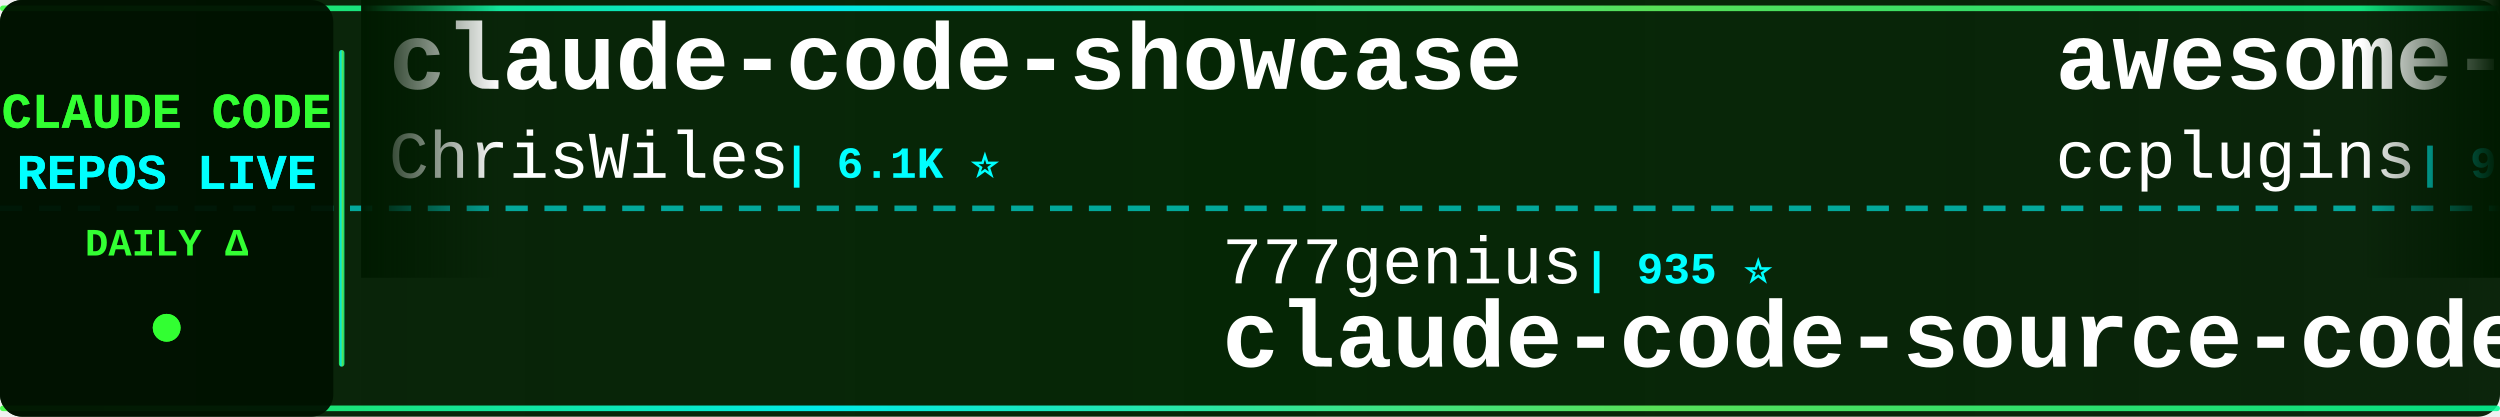
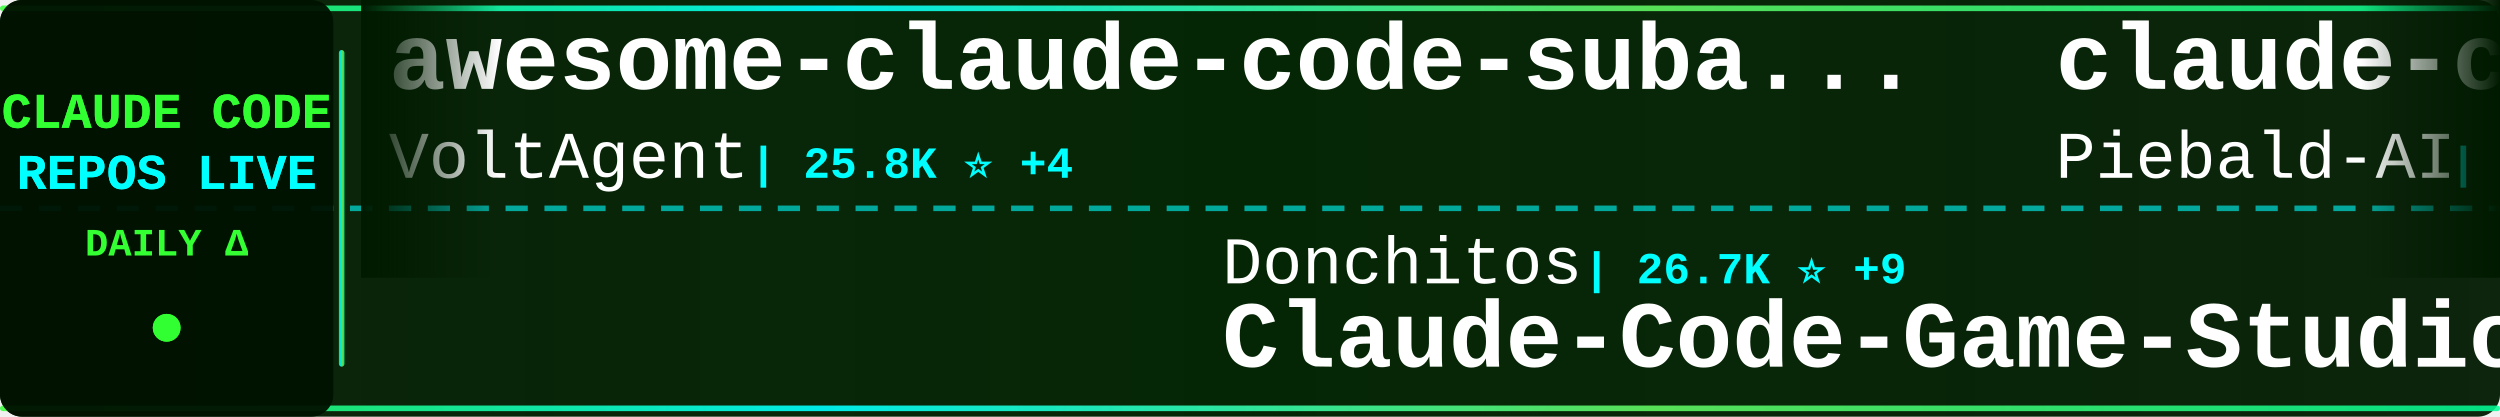
<svg xmlns="http://www.w3.org/2000/svg" width="900" height="150">
  <defs>
    <linearGradient id="tickerBg" x1="0%" y1="0%" x2="100%" y2="0%">
      <stop offset="0%" style="stop-color:#001a00;stop-opacity:0.95" />
      <stop offset="50%" style="stop-color:#002200;stop-opacity:0.98" />
      <stop offset="100%" style="stop-color:#001a00;stop-opacity:0.95" />
    </linearGradient>
    <linearGradient id="borderGrad" x1="0%" y1="0%" x2="100%" y2="0%">
      <stop offset="0%" style="stop-color:#33ff33;stop-opacity:0.85">
        <animate attributeName="stop-opacity" values="0.85;1;0.85" dur="2s" repeatCount="indefinite" />
      </stop>
      <stop offset="33%" style="stop-color:#00ffff;stop-opacity:0.9">
        <animate attributeName="stop-opacity" values="0.9;1;0.9" dur="2.2s" repeatCount="indefinite" />
      </stop>
      <stop offset="66%" style="stop-color:#66ff66;stop-opacity:0.85">
        <animate attributeName="stop-opacity" values="0.85;1;0.85" dur="1.8s" repeatCount="indefinite" />
      </stop>
      <stop offset="100%" style="stop-color:#00ff99;stop-opacity:0.85">
        <animate attributeName="stop-opacity" values="0.85;1;0.85" dur="2s" repeatCount="indefinite" />
      </stop>
    </linearGradient>
    <filter id="textGlow">
      <feGaussianBlur stdDeviation="0.1" result="coloredBlur" />
      <feMerge>
        <feMergeNode in="coloredBlur" />
        <feMergeNode in="SourceGraphic" />
      </feMerge>
    </filter>
    <filter id="metricGlow">
      <feGaussianBlur stdDeviation="0.2" result="coloredBlur" />
      <feMerge>
        <feMergeNode in="coloredBlur" />
        <feMergeNode in="SourceGraphic" />
      </feMerge>
    </filter>
    <linearGradient id="leftFade" x1="0%" y1="0%" x2="100%" y2="0%">
      <stop offset="0%" style="stop-color:#001a00;stop-opacity:1" />
      <stop offset="100%" style="stop-color:#001a00;stop-opacity:0" />
    </linearGradient>
    <linearGradient id="rightFade" x1="0%" y1="0%" x2="100%" y2="0%">
      <stop offset="0%" style="stop-color:#001a00;stop-opacity:0" />
      <stop offset="100%" style="stop-color:#001a00;stop-opacity:1" />
    </linearGradient>
  </defs>
  <rect width="900" height="150" fill="url(#tickerBg)" rx="8" />
  <rect x="0" y="2" width="900" height="2" fill="url(#borderGrad)" rx="1" />
  <rect x="0" y="146" width="900" height="2" fill="url(#borderGrad)" rx="1" />
  <line x1="0" y1="75" x2="900" y2="75" stroke="#00ffff" stroke-width="2" stroke-dasharray="8 6" opacity="0.6" />
  <rect x="0" y="0" width="120" height="150" fill="#001100" opacity="0.95" rx="8" />
  <text x="60" y="46" font-family="'Courier New', monospace" font-size="18" font-weight="bold" fill="#33ff33" text-anchor="middle" filter="url(#textGlow)">
    CLAUDE CODE
  </text>
  <text x="60" y="68" font-family="'Courier New', monospace" font-size="18" font-weight="bold" fill="#00ffff" text-anchor="middle" filter="url(#textGlow)">
    REPOS LIVE
  </text>
  <text x="60" y="92" font-family="'Courier New', monospace" font-size="14" font-weight="bold" fill="#33ff33" text-anchor="middle">
    DAILY Δ
  </text>
  <circle cx="60" cy="118" r="5" fill="#33ff33" filter="url(#metricGlow)">
    <animate attributeName="r" values="4;6;4" dur="1.5s" repeatCount="indefinite" />
    <animate attributeName="opacity" values="0.6;1;0.6" dur="1.5s" repeatCount="indefinite" />
  </circle>
  <rect x="122" y="18" width="2" height="114" fill="url(#borderGrad)" rx="1" />
  <clipPath id="tickerClip">
    <rect x="130" y="0" width="770" height="150" />
  </clipPath>
  <g clip-path="url(#tickerClip)">
    <g id="tickerItems">
      <animateTransform attributeName="transform" attributeType="XML" type="translate" from="0 0" to="-3000 0" dur="54s" repeatCount="indefinite" />
      <g transform="translate(0, 0)">
-         <text x="140" y="32" font-family="'Courier New', monospace" font-size="34" font-weight="bold" fill="#ffffff">claude-code-showcase</text>
-         <text x="140" y="64" font-family="'Courier New', monospace" font-size="24" font-weight="normal" fill="#ffffff" opacity="1.0">ChrisWiles</text>
-         <text x="282" y="64" font-family="'Courier New', monospace" font-size="16" font-weight="bold" fill="#00ffff"> | 6.1K ⭐</text>
+         <text x="140" y="32" font-family="'Courier New', monospace" font-size="34" font-weight="bold" fill="#ffffff">awesome-claude-code-suba...</text>
+         <text x="140" y="64" font-family="'Courier New', monospace" font-size="24" font-weight="normal" fill="#ffffff" opacity="1.0">VoltAgent</text>
+         <text x="270" y="64" font-family="'Courier New', monospace" font-size="16" font-weight="bold" fill="#00ffff"> | 25.8K ⭐ +4</text>
      </g>
      <g transform="translate(300, 0)">
-         <text x="140" y="102" font-family="'Courier New', monospace" font-size="24" font-weight="normal" fill="#ffffff" opacity="1.0">777genius</text>
-         <text x="270" y="102" font-family="'Courier New', monospace" font-size="16" font-weight="bold" fill="#00ffff"> | 935 ⭐</text>
-         <text x="140" y="132" font-family="'Courier New', monospace" font-size="34" font-weight="bold" fill="#ffffff">claude-code-source-code</text>
+         <text x="140" y="102" font-family="'Courier New', monospace" font-size="24" font-weight="normal" fill="#ffffff" opacity="1.0">Donchitos</text>
+         <text x="270" y="102" font-family="'Courier New', monospace" font-size="16" font-weight="bold" fill="#00ffff"> | 26.7K ⭐ +9</text>
+         <text x="140" y="132" font-family="'Courier New', monospace" font-size="34" font-weight="bold" fill="#ffffff">Claude-Code-Game-Studios</text>
      </g>
      <g transform="translate(600, 0)">
-         <text x="140" y="32" font-family="'Courier New', monospace" font-size="34" font-weight="bold" fill="#ffffff">awesome-claude-code-plug...</text>
-         <text x="140" y="64" font-family="'Courier New', monospace" font-size="24" font-weight="normal" fill="#ffffff" opacity="1.0">ccplugins</text>
-         <text x="270" y="64" font-family="'Courier New', monospace" font-size="16" font-weight="bold" fill="#00ffff"> | 974 ⭐</text>
+         <text x="140" y="32" font-family="'Courier New', monospace" font-size="34" font-weight="bold" fill="#ffffff">claude-code-system-promp...</text>
+         <text x="140" y="64" font-family="'Courier New', monospace" font-size="24" font-weight="normal" fill="#ffffff" opacity="1.0">Piebald-AI</text>
+         <text x="282" y="64" font-family="'Courier New', monospace" font-size="16" font-weight="bold" fill="#00ffff"> | 12.9K ⭐ +2</text>
      </g>
      <g transform="translate(900, 0)">
-         <text x="140" y="102" font-family="'Courier New', monospace" font-size="24" font-weight="normal" fill="#ffffff" opacity="1.0">Cranot</text>
-         <text x="234" y="102" font-family="'Courier New', monospace" font-size="16" font-weight="bold" fill="#00ffff"> | 2.9K ⭐</text>
+         <text x="140" y="102" font-family="'Courier New', monospace" font-size="24" font-weight="normal" fill="#ffffff" opacity="1.0">anthropics</text>
+         <text x="282" y="102" font-family="'Courier New', monospace" font-size="16" font-weight="bold" fill="#00ffff"> | 9.5K ⭐ +7</text>
+         <text x="140" y="132" font-family="'Courier New', monospace" font-size="34" font-weight="bold" fill="#ffffff">claude-code-action</text>
+       </g>
+       <g transform="translate(1200, 0)">
+         <text x="140" y="32" font-family="'Courier New', monospace" font-size="34" font-weight="bold" fill="#ffffff">claude-code-source</text>
+         <text x="140" y="64" font-family="'Courier New', monospace" font-size="24" font-weight="normal" fill="#ffffff" opacity="1.0">hangsman</text>
+         <text x="258" y="64" font-family="'Courier New', monospace" font-size="16" font-weight="bold" fill="#00ffff"> | 798 ⭐</text>
+       </g>
+       <g transform="translate(1500, 0)">
+         <text x="140" y="102" font-family="'Courier New', monospace" font-size="24" font-weight="normal" fill="#ffffff" opacity="1.0">davila7</text>
+         <text x="246" y="102" font-family="'Courier New', monospace" font-size="16" font-weight="bold" fill="#00ffff"> | 32.7K ⭐ +4</text>
+         <text x="140" y="132" font-family="'Courier New', monospace" font-size="34" font-weight="bold" fill="#ffffff">claude-code-templates</text>
+       </g>
+       <g transform="translate(1800, 0)">
+         <text x="140" y="32" font-family="'Courier New', monospace" font-size="34" font-weight="bold" fill="#ffffff">ClaudeCode</text>
+         <text x="140" y="64" font-family="'Courier New', monospace" font-size="24" font-weight="normal" fill="#ffffff" opacity="1.0">guanshan</text>
+         <text x="258" y="64" font-family="'Courier New', monospace" font-size="16" font-weight="bold" fill="#00ffff"> | 60 ⭐</text>
+       </g>
+       <g transform="translate(2100, 0)">
+         <text x="140" y="102" font-family="'Courier New', monospace" font-size="24" font-weight="normal" fill="#ffffff" opacity="1.0">FlorianBruniaux</text>
+         <text x="342" y="102" font-family="'Courier New', monospace" font-size="16" font-weight="bold" fill="#00ffff"> | 6.2K ⭐</text>
+         <text x="140" y="132" font-family="'Courier New', monospace" font-size="34" font-weight="bold" fill="#ffffff">claude-code-ultimate-gui...</text>
+       </g>
+       <g transform="translate(2400, 0)">
+         <text x="140" y="32" font-family="'Courier New', monospace" font-size="34" font-weight="bold" fill="#ffffff">collection-claude-code-s...</text>
+         <text x="140" y="64" font-family="'Courier New', monospace" font-size="24" font-weight="normal" fill="#ffffff" opacity="1.0">chauncygu</text>
+         <text x="270" y="64" font-family="'Courier New', monospace" font-size="16" font-weight="bold" fill="#00ffff"> | 2.9K ⭐</text>
+       </g>
+       <g transform="translate(2700, 0)">
+         <text x="140" y="102" font-family="'Courier New', monospace" font-size="24" font-weight="normal" fill="#ffffff" opacity="1.0">zebbern</text>
+         <text x="246" y="102" font-family="'Courier New', monospace" font-size="16" font-weight="bold" fill="#00ffff"> | 4.7K ⭐</text>
        <text x="140" y="132" font-family="'Courier New', monospace" font-size="34" font-weight="bold" fill="#ffffff">claude-code-guide</text>
      </g>
-       <g transform="translate(1200, 0)">
-         <text x="140" y="32" font-family="'Courier New', monospace" font-size="34" font-weight="bold" fill="#ffffff">everything-claude-code</text>
-         <text x="140" y="64" font-family="'Courier New', monospace" font-size="24" font-weight="normal" fill="#ffffff" opacity="1.0">WorldFlowAI</text>
-         <text x="294" y="64" font-family="'Courier New', monospace" font-size="16" font-weight="bold" fill="#00ffff"> | 4.8K ⭐ +9</text>
-       </g>
-       <g transform="translate(1500, 0)">
-         <text x="140" y="102" font-family="'Courier New', monospace" font-size="24" font-weight="normal" fill="#ffffff" opacity="1.0">pedrohcgs</text>
-         <text x="270" y="102" font-family="'Courier New', monospace" font-size="16" font-weight="bold" fill="#00ffff"> | 1.7K ⭐</text>
-         <text x="140" y="132" font-family="'Courier New', monospace" font-size="34" font-weight="bold" fill="#ffffff">claude-code-my-workflow</text>
-       </g>
-       <g transform="translate(1800, 0)">
-         <text x="140" y="32" font-family="'Courier New', monospace" font-size="34" font-weight="bold" fill="#ffffff">claude-code-source</text>
-         <text x="140" y="64" font-family="'Courier New', monospace" font-size="24" font-weight="normal" fill="#ffffff" opacity="1.0">JrCx7scC</text>
-         <text x="258" y="64" font-family="'Courier New', monospace" font-size="16" font-weight="bold" fill="#00ffff"> | 376 ⭐</text>
-       </g>
-       <g transform="translate(2100, 0)">
-         <text x="140" y="102" font-family="'Courier New', monospace" font-size="24" font-weight="normal" fill="#ffffff" opacity="1.0">Piebald-AI</text>
-         <text x="282" y="102" font-family="'Courier New', monospace" font-size="16" font-weight="bold" fill="#00ffff"> | 12.9K ⭐</text>
-         <text x="140" y="132" font-family="'Courier New', monospace" font-size="34" font-weight="bold" fill="#ffffff">claude-code-system-promp...</text>
-       </g>
-       <g transform="translate(2400, 0)">
-         <text x="140" y="32" font-family="'Courier New', monospace" font-size="34" font-weight="bold" fill="#ffffff">claude-coder</text>
-         <text x="140" y="64" font-family="'Courier New', monospace" font-size="24" font-weight="normal" fill="#ffffff" opacity="1.0">kodu-ai</text>
-         <text x="246" y="64" font-family="'Courier New', monospace" font-size="16" font-weight="bold" fill="#00ffff"> | 5.2K ⭐</text>
-       </g>
-       <g transform="translate(2700, 0)">
-         <text x="140" y="102" font-family="'Courier New', monospace" font-size="24" font-weight="normal" fill="#ffffff" opacity="1.0">jqueryscript</text>
-         <text x="306" y="102" font-family="'Courier New', monospace" font-size="16" font-weight="bold" fill="#00ffff"> | 531 ⭐</text>
-         <text x="140" y="132" font-family="'Courier New', monospace" font-size="34" font-weight="bold" fill="#ffffff">awesome-claude-code</text>
-       </g>
      <g transform="translate(3000, 0)">
-         <text x="140" y="32" font-family="'Courier New', monospace" font-size="34" font-weight="bold" fill="#ffffff">claude-code-showcase</text>
-         <text x="140" y="64" font-family="'Courier New', monospace" font-size="24" font-weight="normal" fill="#ffffff" opacity="1.0">ChrisWiles</text>
-         <text x="282" y="64" font-family="'Courier New', monospace" font-size="16" font-weight="bold" fill="#00ffff"> | 6.1K ⭐</text>
+         <text x="140" y="32" font-family="'Courier New', monospace" font-size="34" font-weight="bold" fill="#ffffff">awesome-claude-code-suba...</text>
+         <text x="140" y="64" font-family="'Courier New', monospace" font-size="24" font-weight="normal" fill="#ffffff" opacity="1.0">VoltAgent</text>
+         <text x="270" y="64" font-family="'Courier New', monospace" font-size="16" font-weight="bold" fill="#00ffff"> | 25.8K ⭐ +4</text>
      </g>
      <g transform="translate(3300, 0)">
-         <text x="140" y="102" font-family="'Courier New', monospace" font-size="24" font-weight="normal" fill="#ffffff" opacity="1.0">777genius</text>
-         <text x="270" y="102" font-family="'Courier New', monospace" font-size="16" font-weight="bold" fill="#00ffff"> | 935 ⭐</text>
-         <text x="140" y="132" font-family="'Courier New', monospace" font-size="34" font-weight="bold" fill="#ffffff">claude-code-source-code</text>
+         <text x="140" y="102" font-family="'Courier New', monospace" font-size="24" font-weight="normal" fill="#ffffff" opacity="1.0">Donchitos</text>
+         <text x="270" y="102" font-family="'Courier New', monospace" font-size="16" font-weight="bold" fill="#00ffff"> | 26.7K ⭐ +9</text>
+         <text x="140" y="132" font-family="'Courier New', monospace" font-size="34" font-weight="bold" fill="#ffffff">Claude-Code-Game-Studios</text>
      </g>
      <g transform="translate(3600, 0)">
-         <text x="140" y="32" font-family="'Courier New', monospace" font-size="34" font-weight="bold" fill="#ffffff">awesome-claude-code-plug...</text>
-         <text x="140" y="64" font-family="'Courier New', monospace" font-size="24" font-weight="normal" fill="#ffffff" opacity="1.0">ccplugins</text>
-         <text x="270" y="64" font-family="'Courier New', monospace" font-size="16" font-weight="bold" fill="#00ffff"> | 974 ⭐</text>
+         <text x="140" y="32" font-family="'Courier New', monospace" font-size="34" font-weight="bold" fill="#ffffff">claude-code-system-promp...</text>
+         <text x="140" y="64" font-family="'Courier New', monospace" font-size="24" font-weight="normal" fill="#ffffff" opacity="1.0">Piebald-AI</text>
+         <text x="282" y="64" font-family="'Courier New', monospace" font-size="16" font-weight="bold" fill="#00ffff"> | 12.9K ⭐ +2</text>
      </g>
      <g transform="translate(3900, 0)">
-         <text x="140" y="102" font-family="'Courier New', monospace" font-size="24" font-weight="normal" fill="#ffffff" opacity="1.0">Cranot</text>
-         <text x="234" y="102" font-family="'Courier New', monospace" font-size="16" font-weight="bold" fill="#00ffff"> | 2.9K ⭐</text>
-         <text x="140" y="132" font-family="'Courier New', monospace" font-size="34" font-weight="bold" fill="#ffffff">claude-code-guide</text>
+         <text x="140" y="102" font-family="'Courier New', monospace" font-size="24" font-weight="normal" fill="#ffffff" opacity="1.0">anthropics</text>
+         <text x="282" y="102" font-family="'Courier New', monospace" font-size="16" font-weight="bold" fill="#00ffff"> | 9.5K ⭐ +7</text>
+         <text x="140" y="132" font-family="'Courier New', monospace" font-size="34" font-weight="bold" fill="#ffffff">claude-code-action</text>
      </g>
    </g>
  </g>
  <rect x="130" y="0" width="50" height="100" fill="url(#leftFade)" />
  <rect x="850" y="0" width="50" height="100" fill="url(#rightFade)" />
</svg>
